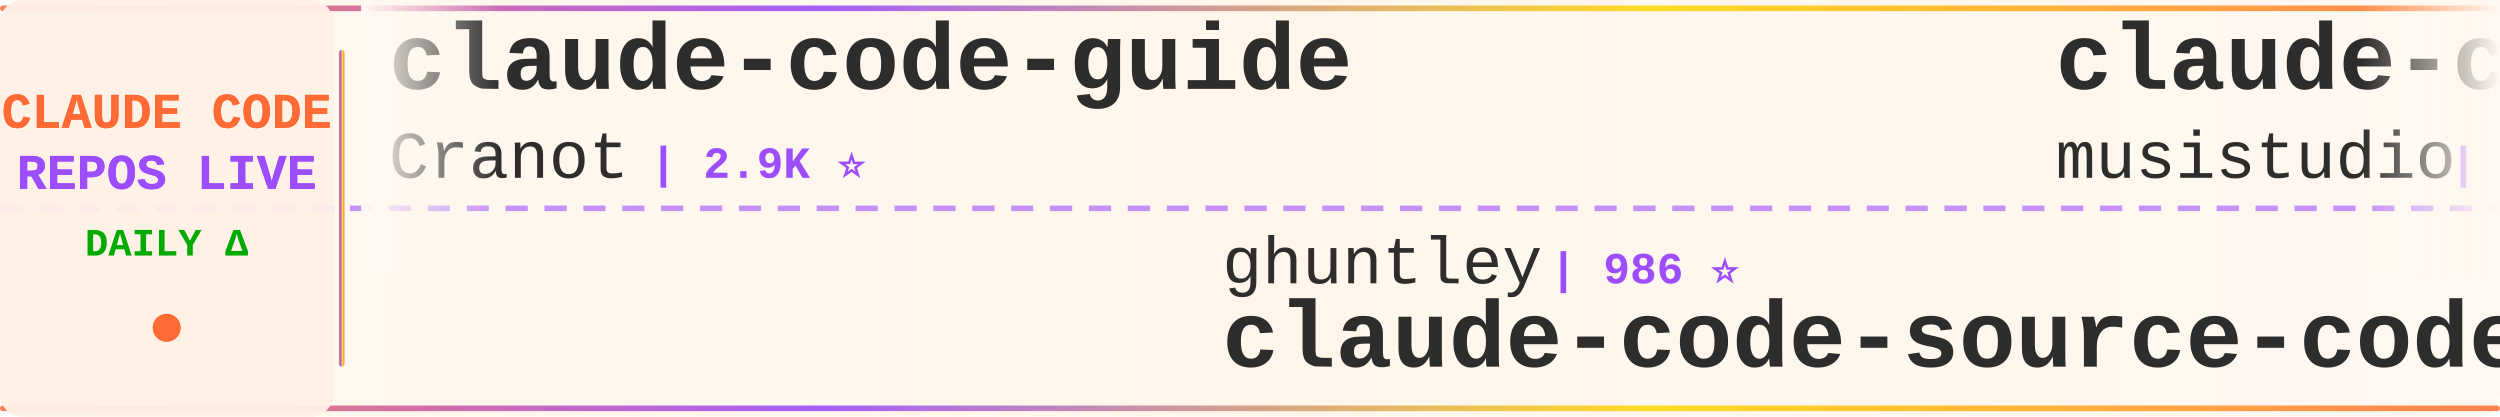
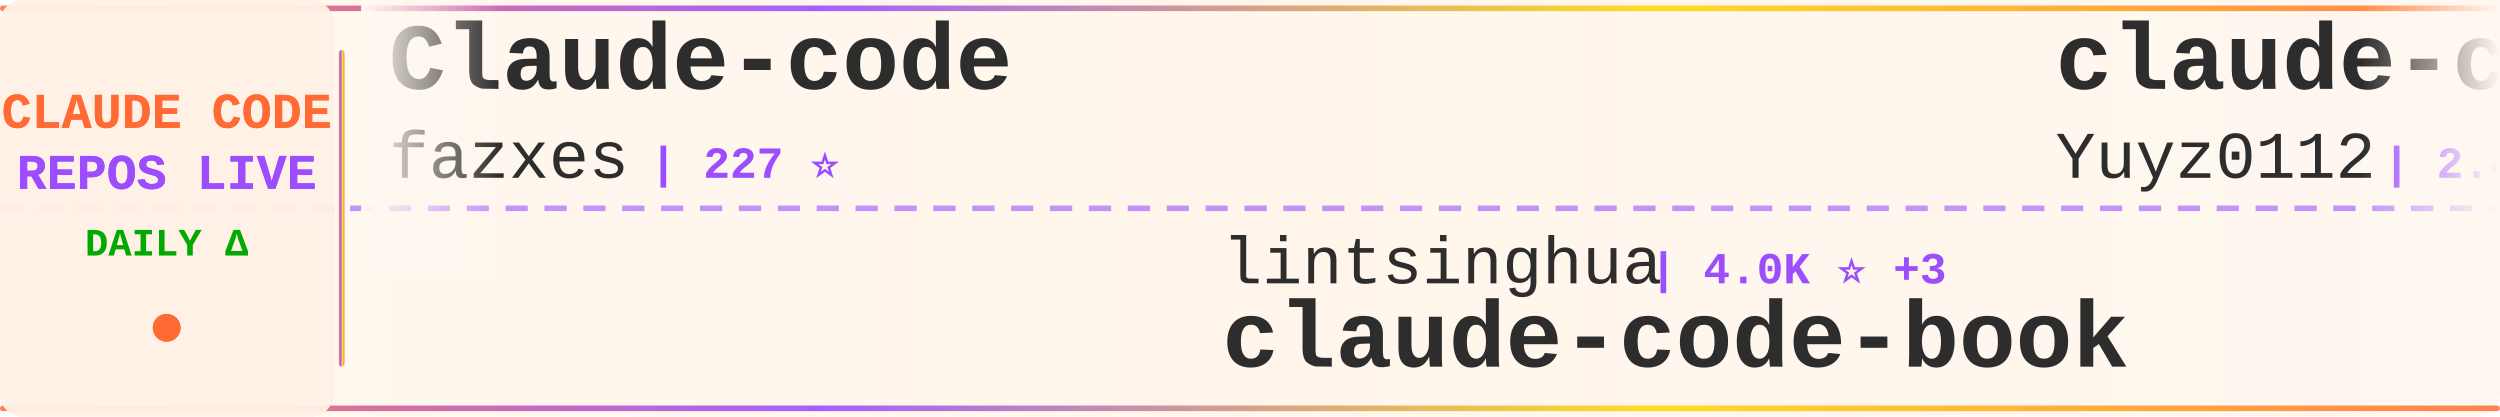
<svg xmlns="http://www.w3.org/2000/svg" width="900" height="150">
  <defs>
    <linearGradient id="tickerBg" x1="0%" y1="0%" x2="100%" y2="0%">
      <stop offset="0%" style="stop-color:#fff8f0;stop-opacity:0.98" />
      <stop offset="50%" style="stop-color:#fff5eb;stop-opacity:1" />
      <stop offset="100%" style="stop-color:#fff8f0;stop-opacity:0.98" />
    </linearGradient>
    <linearGradient id="borderGrad" x1="0%" y1="0%" x2="100%" y2="0%">
      <stop offset="0%" style="stop-color:#FF6B35;stop-opacity:0.85">
        <animate attributeName="stop-opacity" values="0.85;1;0.85" dur="2s" repeatCount="indefinite" />
      </stop>
      <stop offset="33%" style="stop-color:#9C4EFF;stop-opacity:0.9">
        <animate attributeName="stop-opacity" values="0.9;1;0.9" dur="2.2s" repeatCount="indefinite" />
      </stop>
      <stop offset="66%" style="stop-color:#FFD700;stop-opacity:0.85">
        <animate attributeName="stop-opacity" values="0.85;1;0.85" dur="1.8s" repeatCount="indefinite" />
      </stop>
      <stop offset="100%" style="stop-color:#FF6B35;stop-opacity:0.85">
        <animate attributeName="stop-opacity" values="0.85;1;0.85" dur="2s" repeatCount="indefinite" />
      </stop>
    </linearGradient>
    <filter id="textGlow">
      <feGaussianBlur stdDeviation="0.15" result="coloredBlur" />
      <feMerge>
        <feMergeNode in="coloredBlur" />
        <feMergeNode in="SourceGraphic" />
      </feMerge>
    </filter>
    <filter id="metricGlow">
      <feGaussianBlur stdDeviation="0.2" result="coloredBlur" />
      <feMerge>
        <feMergeNode in="coloredBlur" />
        <feMergeNode in="SourceGraphic" />
      </feMerge>
    </filter>
    <linearGradient id="leftFade" x1="0%" y1="0%" x2="100%" y2="0%">
      <stop offset="0%" style="stop-color:#fff8f0;stop-opacity:1" />
      <stop offset="100%" style="stop-color:#fff8f0;stop-opacity:0" />
    </linearGradient>
    <linearGradient id="rightFade" x1="0%" y1="0%" x2="100%" y2="0%">
      <stop offset="0%" style="stop-color:#fff8f0;stop-opacity:0" />
      <stop offset="100%" style="stop-color:#fff8f0;stop-opacity:1" />
    </linearGradient>
  </defs>
  <rect width="900" height="150" fill="url(#tickerBg)" rx="8" />
  <rect x="0" y="2" width="900" height="2" fill="url(#borderGrad)" rx="1" />
  <rect x="0" y="146" width="900" height="2" fill="url(#borderGrad)" rx="1" />
  <line x1="0" y1="75" x2="900" y2="75" stroke="#9C4EFF" stroke-width="2" stroke-dasharray="8 6" opacity="0.6" />
  <rect x="0" y="0" width="120" height="150" fill="#fff0e6" opacity="0.95" rx="8" />
  <text x="60" y="46" font-family="'Courier New', monospace" font-size="18" font-weight="bold" fill="#FF6B35" text-anchor="middle" filter="url(#textGlow)">
    CLAUDE CODE
  </text>
  <text x="60" y="68" font-family="'Courier New', monospace" font-size="18" font-weight="bold" fill="#9C4EFF" text-anchor="middle" filter="url(#textGlow)">
    REPOS LIVE
  </text>
  <text x="60" y="92" font-family="'Courier New', monospace" font-size="14" font-weight="bold" fill="#00aa00" text-anchor="middle">
    DAILY Δ
  </text>
  <circle cx="60" cy="118" r="5" fill="#FF6B35" filter="url(#metricGlow)">
    <animate attributeName="r" values="4;6;4" dur="1.5s" repeatCount="indefinite" />
    <animate attributeName="opacity" values="0.6;1;0.6" dur="1.5s" repeatCount="indefinite" />
  </circle>
  <rect x="122" y="18" width="2" height="114" fill="url(#borderGrad)" rx="1" />
  <clipPath id="tickerClip">
    <rect x="130" y="0" width="770" height="150" />
  </clipPath>
  <g clip-path="url(#tickerClip)">
    <g id="tickerItems">
      <animateTransform attributeName="transform" attributeType="XML" type="translate" from="0 0" to="-3000 0" dur="54s" repeatCount="indefinite" />
      <g transform="translate(0, 0)">
-         <text x="140" y="32" font-family="'Courier New', monospace" font-size="34" font-weight="bold" fill="#2d2d2d">claude-code-guide</text>
-         <text x="140" y="64" font-family="'Courier New', monospace" font-size="24" font-weight="normal" fill="#2d2d2d" opacity="1.0">Cranot</text>
-         <text x="234" y="64" font-family="'Courier New', monospace" font-size="16" font-weight="bold" fill="#9C4EFF"> | 2.9K ⭐</text>
+         <text x="140" y="32" font-family="'Courier New', monospace" font-size="34" font-weight="bold" fill="#2d2d2d">Claude-code</text>
+         <text x="140" y="64" font-family="'Courier New', monospace" font-size="24" font-weight="normal" fill="#2d2d2d" opacity="1.0">fazxes</text>
+         <text x="234" y="64" font-family="'Courier New', monospace" font-size="16" font-weight="bold" fill="#9C4EFF"> | 227 ⭐</text>
      </g>
      <g transform="translate(300, 0)">
-         <text x="140" y="102" font-family="'Courier New', monospace" font-size="24" font-weight="normal" fill="#2d2d2d" opacity="1.0">ghuntley</text>
-         <text x="258" y="102" font-family="'Courier New', monospace" font-size="16" font-weight="bold" fill="#9C4EFF"> | 986 ⭐</text>
-         <text x="140" y="132" font-family="'Courier New', monospace" font-size="34" font-weight="bold" fill="#2d2d2d">claude-code-source-code-...</text>
+         <text x="140" y="102" font-family="'Courier New', monospace" font-size="24" font-weight="normal" fill="#2d2d2d" opacity="1.0">lintsinghua</text>
+         <text x="294" y="102" font-family="'Courier New', monospace" font-size="16" font-weight="bold" fill="#9C4EFF"> | 4.0K ⭐ +3</text>
+         <text x="140" y="132" font-family="'Courier New', monospace" font-size="34" font-weight="bold" fill="#2d2d2d">claude-code-book</text>
      </g>
      <g transform="translate(600, 0)">
-         <text x="140" y="32" font-family="'Courier New', monospace" font-size="34" font-weight="bold" fill="#2d2d2d">claude-code-router</text>
-         <text x="140" y="64" font-family="'Courier New', monospace" font-size="24" font-weight="normal" fill="#2d2d2d" opacity="1.0">musistudio</text>
-         <text x="282" y="64" font-family="'Courier New', monospace" font-size="16" font-weight="bold" fill="#9C4EFF"> | 36.2K ⭐ +14</text>
+         <text x="140" y="32" font-family="'Courier New', monospace" font-size="34" font-weight="bold" fill="#2d2d2d">claude-code-reverse</text>
+         <text x="140" y="64" font-family="'Courier New', monospace" font-size="24" font-weight="normal" fill="#2d2d2d" opacity="1.0">Yuyz0112</text>
+         <text x="258" y="64" font-family="'Courier New', monospace" font-size="16" font-weight="bold" fill="#9C4EFF"> | 2.4K ⭐ +1</text>
      </g>
      <g transform="translate(900, 0)">
-         <text x="140" y="102" font-family="'Courier New', monospace" font-size="24" font-weight="normal" fill="#2d2d2d" opacity="1.0">KPR111</text>
-         <text x="234" y="102" font-family="'Courier New', monospace" font-size="16" font-weight="bold" fill="#9C4EFF"> | 18 ⭐</text>
-         <text x="140" y="132" font-family="'Courier New', monospace" font-size="34" font-weight="bold" fill="#2d2d2d">Claude-Code</text>
+         <text x="140" y="102" font-family="'Courier New', monospace" font-size="24" font-weight="normal" fill="#2d2d2d" opacity="1.0">yasasbanukaofficial</text>
+         <text x="390" y="102" font-family="'Courier New', monospace" font-size="16" font-weight="bold" fill="#9C4EFF"> | 3.9K ⭐ +1</text>
+         <text x="140" y="132" font-family="'Courier New', monospace" font-size="34" font-weight="bold" fill="#2d2d2d">claude-code</text>
      </g>
      <g transform="translate(1200, 0)">
-         <text x="140" y="32" font-family="'Courier New', monospace" font-size="34" font-weight="bold" fill="#2d2d2d">claude-code-local</text>
-         <text x="140" y="64" font-family="'Courier New', monospace" font-size="24" font-weight="normal" fill="#2d2d2d" opacity="1.0">nicedreamzapp</text>
-         <text x="318" y="64" font-family="'Courier New', monospace" font-size="16" font-weight="bold" fill="#9C4EFF"> | 3.0K ⭐ +1</text>
+         <text x="140" y="32" font-family="'Courier New', monospace" font-size="34" font-weight="bold" fill="#2d2d2d">collection-claude-code-s...</text>
+         <text x="140" y="64" font-family="'Courier New', monospace" font-size="24" font-weight="normal" fill="#2d2d2d" opacity="1.0">chauncygu</text>
+         <text x="270" y="64" font-family="'Courier New', monospace" font-size="16" font-weight="bold" fill="#9C4EFF"> | 2.8K ⭐ +1</text>
      </g>
      <g transform="translate(1500, 0)">
-         <text x="140" y="102" font-family="'Courier New', monospace" font-size="24" font-weight="normal" fill="#2d2d2d" opacity="1.0">pedrohcgs</text>
-         <text x="270" y="102" font-family="'Courier New', monospace" font-size="16" font-weight="bold" fill="#9C4EFF"> | 1.4K ⭐ +4</text>
-         <text x="140" y="132" font-family="'Courier New', monospace" font-size="34" font-weight="bold" fill="#2d2d2d">claude-code-my-workflow</text>
+         <text x="140" y="102" font-family="'Courier New', monospace" font-size="24" font-weight="normal" fill="#2d2d2d" opacity="1.0">repowise-dev</text>
+         <text x="306" y="102" font-family="'Courier New', monospace" font-size="16" font-weight="bold" fill="#9C4EFF"> | 1.2K ⭐</text>
+         <text x="140" y="132" font-family="'Courier New', monospace" font-size="34" font-weight="bold" fill="#2d2d2d">claude-code-prompts</text>
      </g>
      <g transform="translate(1800, 0)">
-         <text x="140" y="32" font-family="'Courier New', monospace" font-size="34" font-weight="bold" fill="#2d2d2d">claude-code-source</text>
-         <text x="140" y="64" font-family="'Courier New', monospace" font-size="24" font-weight="normal" fill="#2d2d2d" opacity="1.0">hangsman</text>
-         <text x="258" y="64" font-family="'Courier New', monospace" font-size="16" font-weight="bold" fill="#9C4EFF"> | 788 ⭐</text>
+         <text x="140" y="32" font-family="'Courier New', monospace" font-size="34" font-weight="bold" fill="#2d2d2d">claude-code</text>
+         <text x="140" y="64" font-family="'Courier New', monospace" font-size="24" font-weight="normal" fill="#2d2d2d" opacity="1.0">claude-code-best</text>
+         <text x="354" y="64" font-family="'Courier New', monospace" font-size="16" font-weight="bold" fill="#9C4EFF"> | 21.6K ⭐ +9</text>
      </g>
      <g transform="translate(2100, 0)">
-         <text x="140" y="102" font-family="'Courier New', monospace" font-size="24" font-weight="normal" fill="#2d2d2d" opacity="1.0">anthropics</text>
-         <text x="282" y="102" font-family="'Courier New', monospace" font-size="16" font-weight="bold" fill="#9C4EFF"> | 928 ⭐</text>
-         <text x="140" y="132" font-family="'Courier New', monospace" font-size="34" font-weight="bold" fill="#2d2d2d">claude-code-base-action</text>
+         <text x="140" y="102" font-family="'Courier New', monospace" font-size="24" font-weight="normal" fill="#2d2d2d" opacity="1.0">diet103</text>
+         <text x="246" y="102" font-family="'Courier New', monospace" font-size="16" font-weight="bold" fill="#9C4EFF"> | 10.0K ⭐</text>
+         <text x="140" y="132" font-family="'Courier New', monospace" font-size="34" font-weight="bold" fill="#2d2d2d">claude-code-infrastructu...</text>
      </g>
      <g transform="translate(2400, 0)">
-         <text x="140" y="32" font-family="'Courier New', monospace" font-size="34" font-weight="bold" fill="#2d2d2d">claude-code-security-rev...</text>
-         <text x="140" y="64" font-family="'Courier New', monospace" font-size="24" font-weight="normal" fill="#2d2d2d" opacity="1.0">anthropics</text>
-         <text x="282" y="64" font-family="'Courier New', monospace" font-size="16" font-weight="bold" fill="#9C4EFF"> | 5.7K ⭐ +7</text>
+         <text x="140" y="32" font-family="'Courier New', monospace" font-size="34" font-weight="bold" fill="#2d2d2d">Dive-into-Claude-Code</text>
+         <text x="140" y="64" font-family="'Courier New', monospace" font-size="24" font-weight="normal" fill="#2d2d2d" opacity="1.0">VILA-Lab</text>
+         <text x="258" y="64" font-family="'Courier New', monospace" font-size="16" font-weight="bold" fill="#9C4EFF"> | 2.0K ⭐</text>
      </g>
      <g transform="translate(2700, 0)">
-         <text x="140" y="102" font-family="'Courier New', monospace" font-size="24" font-weight="normal" fill="#2d2d2d" opacity="1.0">anthropics</text>
-         <text x="282" y="102" font-family="'Courier New', monospace" font-size="16" font-weight="bold" fill="#9C4EFF"> | 164.5K ⭐ +108</text>
-         <text x="140" y="132" font-family="'Courier New', monospace" font-size="34" font-weight="bold" fill="#2d2d2d">skills</text>
+         <text x="140" y="102" font-family="'Courier New', monospace" font-size="24" font-weight="normal" fill="#2d2d2d" opacity="1.0">andrew-kramer-inno</text>
+         <text x="378" y="102" font-family="'Courier New', monospace" font-size="16" font-weight="bold" fill="#9C4EFF"> | 595 ⭐</text>
+         <text x="140" y="132" font-family="'Courier New', monospace" font-size="34" font-weight="bold" fill="#2d2d2d">claude-code-source-build</text>
      </g>
      <g transform="translate(3000, 0)">
-         <text x="140" y="32" font-family="'Courier New', monospace" font-size="34" font-weight="bold" fill="#2d2d2d">claude-code-guide</text>
-         <text x="140" y="64" font-family="'Courier New', monospace" font-size="24" font-weight="normal" fill="#2d2d2d" opacity="1.0">Cranot</text>
-         <text x="234" y="64" font-family="'Courier New', monospace" font-size="16" font-weight="bold" fill="#9C4EFF"> | 2.9K ⭐</text>
+         <text x="140" y="32" font-family="'Courier New', monospace" font-size="34" font-weight="bold" fill="#2d2d2d">Claude-code</text>
+         <text x="140" y="64" font-family="'Courier New', monospace" font-size="24" font-weight="normal" fill="#2d2d2d" opacity="1.0">fazxes</text>
+         <text x="234" y="64" font-family="'Courier New', monospace" font-size="16" font-weight="bold" fill="#9C4EFF"> | 227 ⭐</text>
      </g>
      <g transform="translate(3300, 0)">
-         <text x="140" y="102" font-family="'Courier New', monospace" font-size="24" font-weight="normal" fill="#2d2d2d" opacity="1.0">ghuntley</text>
-         <text x="258" y="102" font-family="'Courier New', monospace" font-size="16" font-weight="bold" fill="#9C4EFF"> | 986 ⭐</text>
-         <text x="140" y="132" font-family="'Courier New', monospace" font-size="34" font-weight="bold" fill="#2d2d2d">claude-code-source-code-...</text>
+         <text x="140" y="102" font-family="'Courier New', monospace" font-size="24" font-weight="normal" fill="#2d2d2d" opacity="1.0">lintsinghua</text>
+         <text x="294" y="102" font-family="'Courier New', monospace" font-size="16" font-weight="bold" fill="#9C4EFF"> | 4.0K ⭐ +3</text>
+         <text x="140" y="132" font-family="'Courier New', monospace" font-size="34" font-weight="bold" fill="#2d2d2d">claude-code-book</text>
      </g>
      <g transform="translate(3600, 0)">
-         <text x="140" y="32" font-family="'Courier New', monospace" font-size="34" font-weight="bold" fill="#2d2d2d">claude-code-router</text>
-         <text x="140" y="64" font-family="'Courier New', monospace" font-size="24" font-weight="normal" fill="#2d2d2d" opacity="1.0">musistudio</text>
-         <text x="282" y="64" font-family="'Courier New', monospace" font-size="16" font-weight="bold" fill="#9C4EFF"> | 36.2K ⭐ +14</text>
+         <text x="140" y="32" font-family="'Courier New', monospace" font-size="34" font-weight="bold" fill="#2d2d2d">claude-code-reverse</text>
+         <text x="140" y="64" font-family="'Courier New', monospace" font-size="24" font-weight="normal" fill="#2d2d2d" opacity="1.0">Yuyz0112</text>
+         <text x="258" y="64" font-family="'Courier New', monospace" font-size="16" font-weight="bold" fill="#9C4EFF"> | 2.4K ⭐ +1</text>
      </g>
      <g transform="translate(3900, 0)">
-         <text x="140" y="102" font-family="'Courier New', monospace" font-size="24" font-weight="normal" fill="#2d2d2d" opacity="1.0">KPR111</text>
-         <text x="234" y="102" font-family="'Courier New', monospace" font-size="16" font-weight="bold" fill="#9C4EFF"> | 18 ⭐</text>
-         <text x="140" y="132" font-family="'Courier New', monospace" font-size="34" font-weight="bold" fill="#2d2d2d">Claude-Code</text>
+         <text x="140" y="102" font-family="'Courier New', monospace" font-size="24" font-weight="normal" fill="#2d2d2d" opacity="1.0">yasasbanukaofficial</text>
+         <text x="390" y="102" font-family="'Courier New', monospace" font-size="16" font-weight="bold" fill="#9C4EFF"> | 3.9K ⭐ +1</text>
+         <text x="140" y="132" font-family="'Courier New', monospace" font-size="34" font-weight="bold" fill="#2d2d2d">claude-code</text>
      </g>
    </g>
  </g>
  <rect x="130" y="0" width="50" height="100" fill="url(#leftFade)" />
  <rect x="850" y="0" width="50" height="100" fill="url(#rightFade)" />
</svg>
